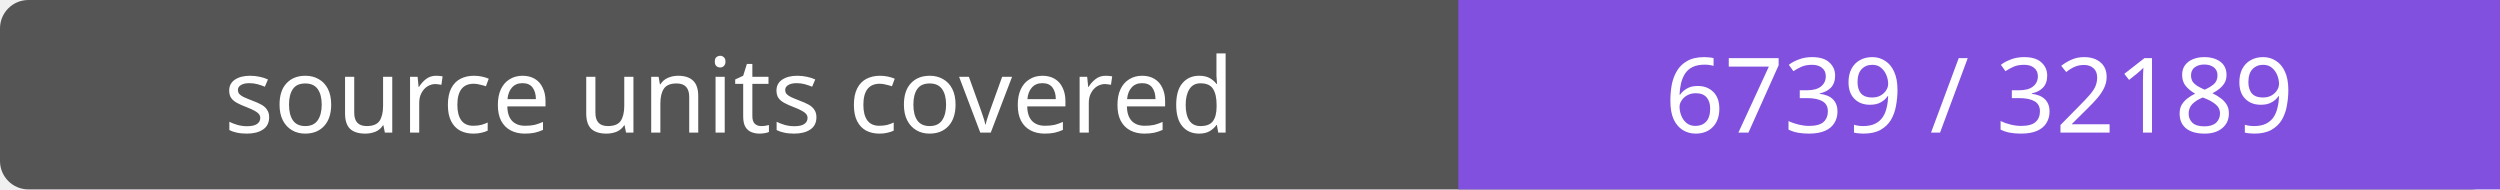
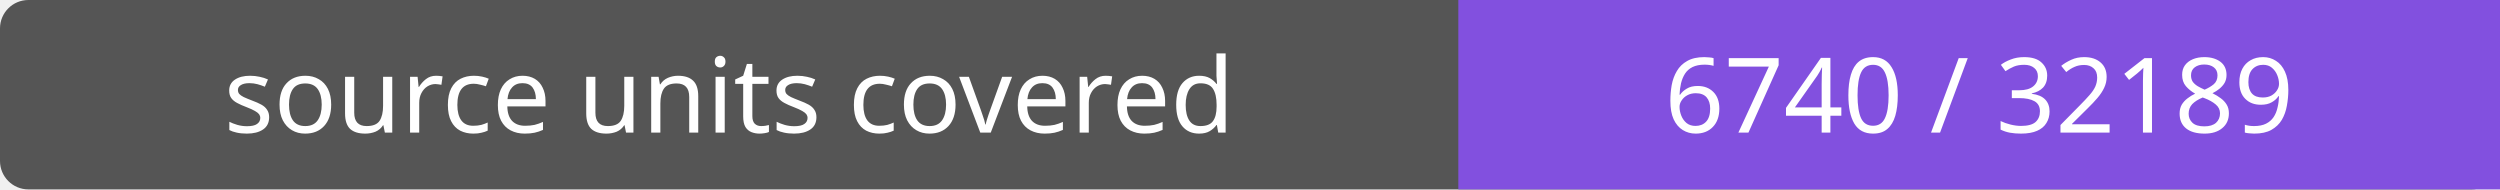
- <svg xmlns="http://www.w3.org/2000/svg" width="264" height="20" role="img" aria-label="source units covered: 6739 / 32189">
+ <svg xmlns="http://www.w3.org/2000/svg" width="264" height="20" role="img" aria-label="source units covered: 6740 / 32189">
  <rect width="264" height="20" rx="3" fill="#555" />
  <path fill="#8250df" d="M154 0h110v20H154z" />
  <g fill="#fff" text-anchor="middle" font-family="Verdana,sans-serif" font-size="11">
    <text x="77.0" y="14">source units covered</text>
-     <text x="209.0" y="14">6739 / 32189</text>
+     <text x="209.0" y="14">6740 / 32189</text>
  </g>
</svg>
